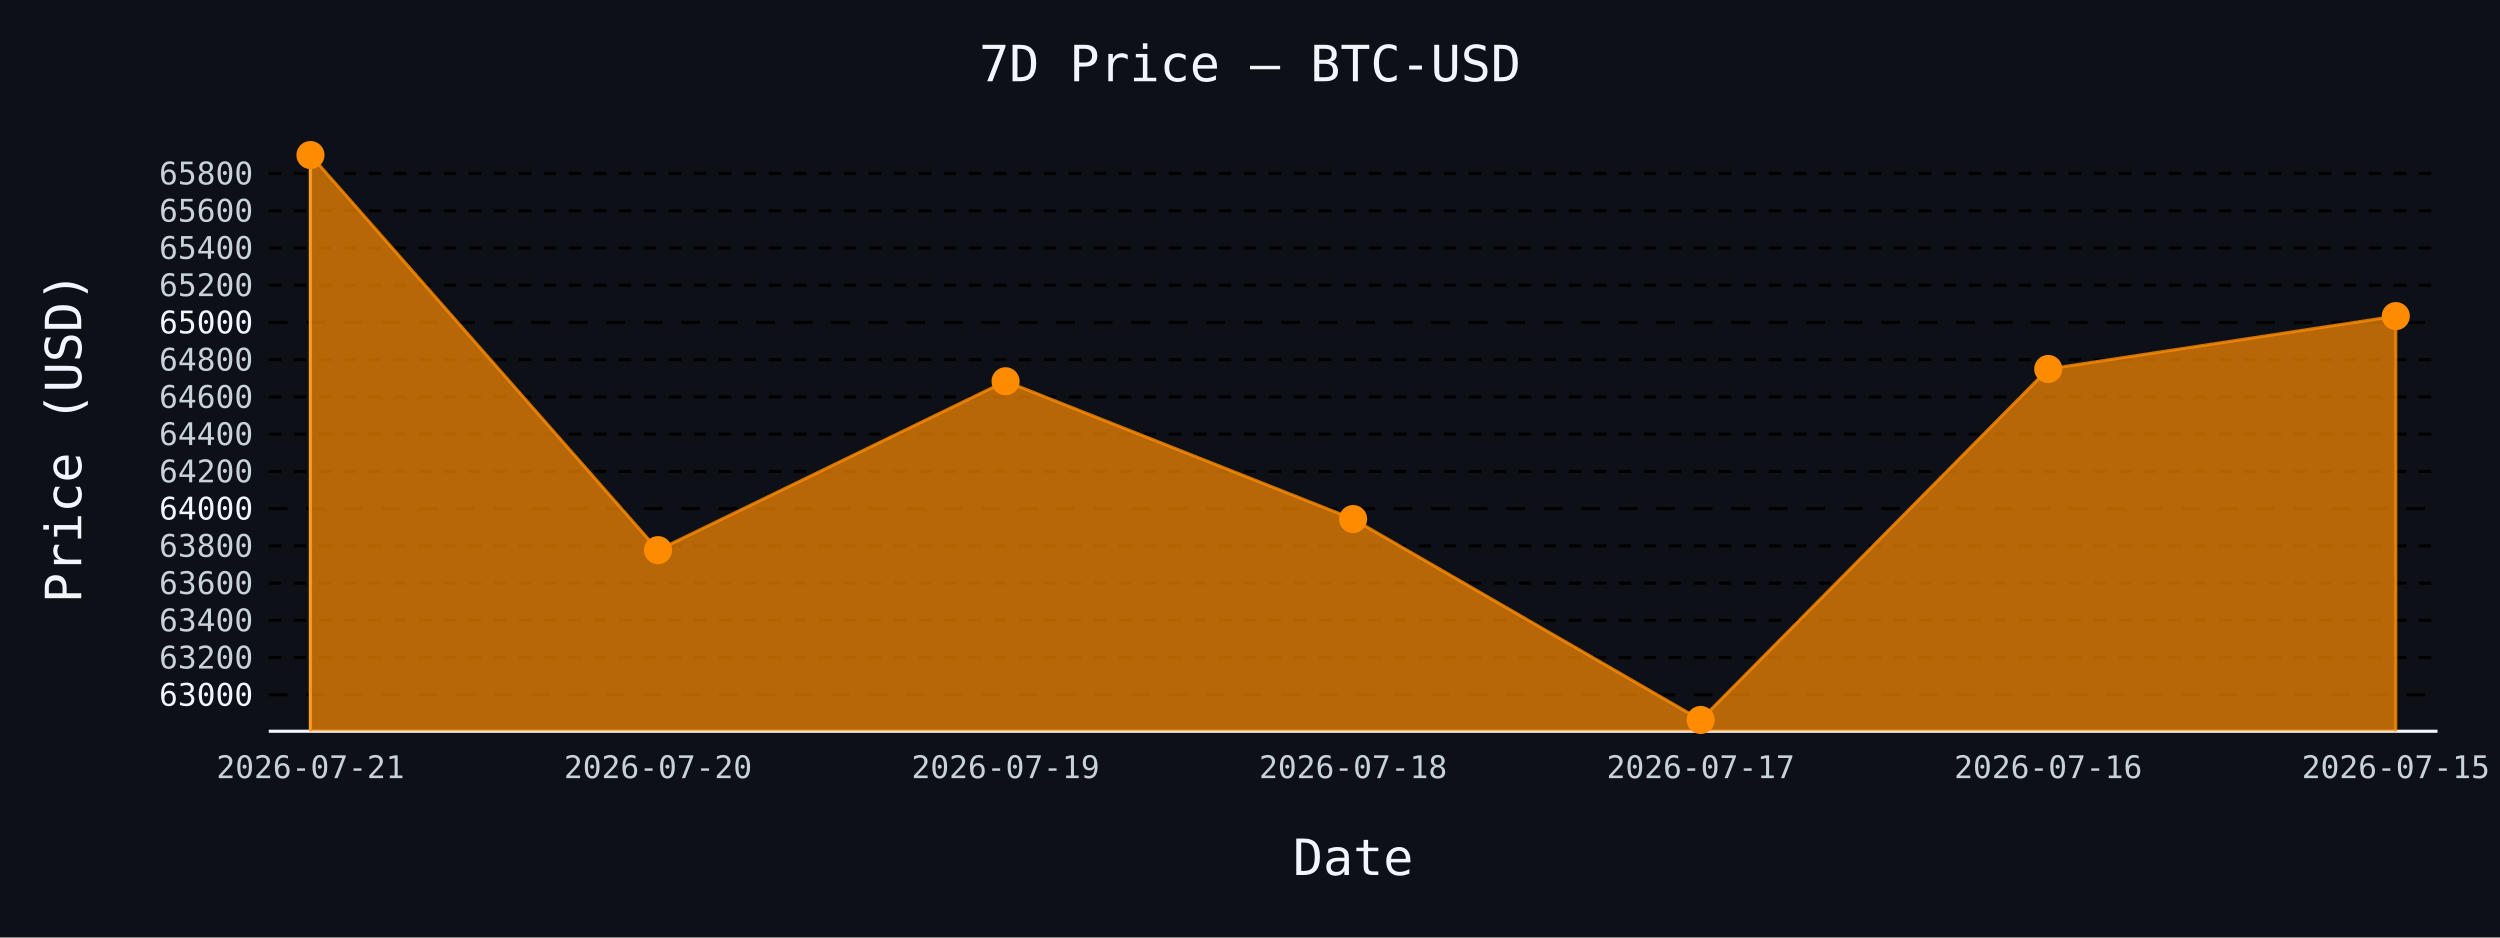
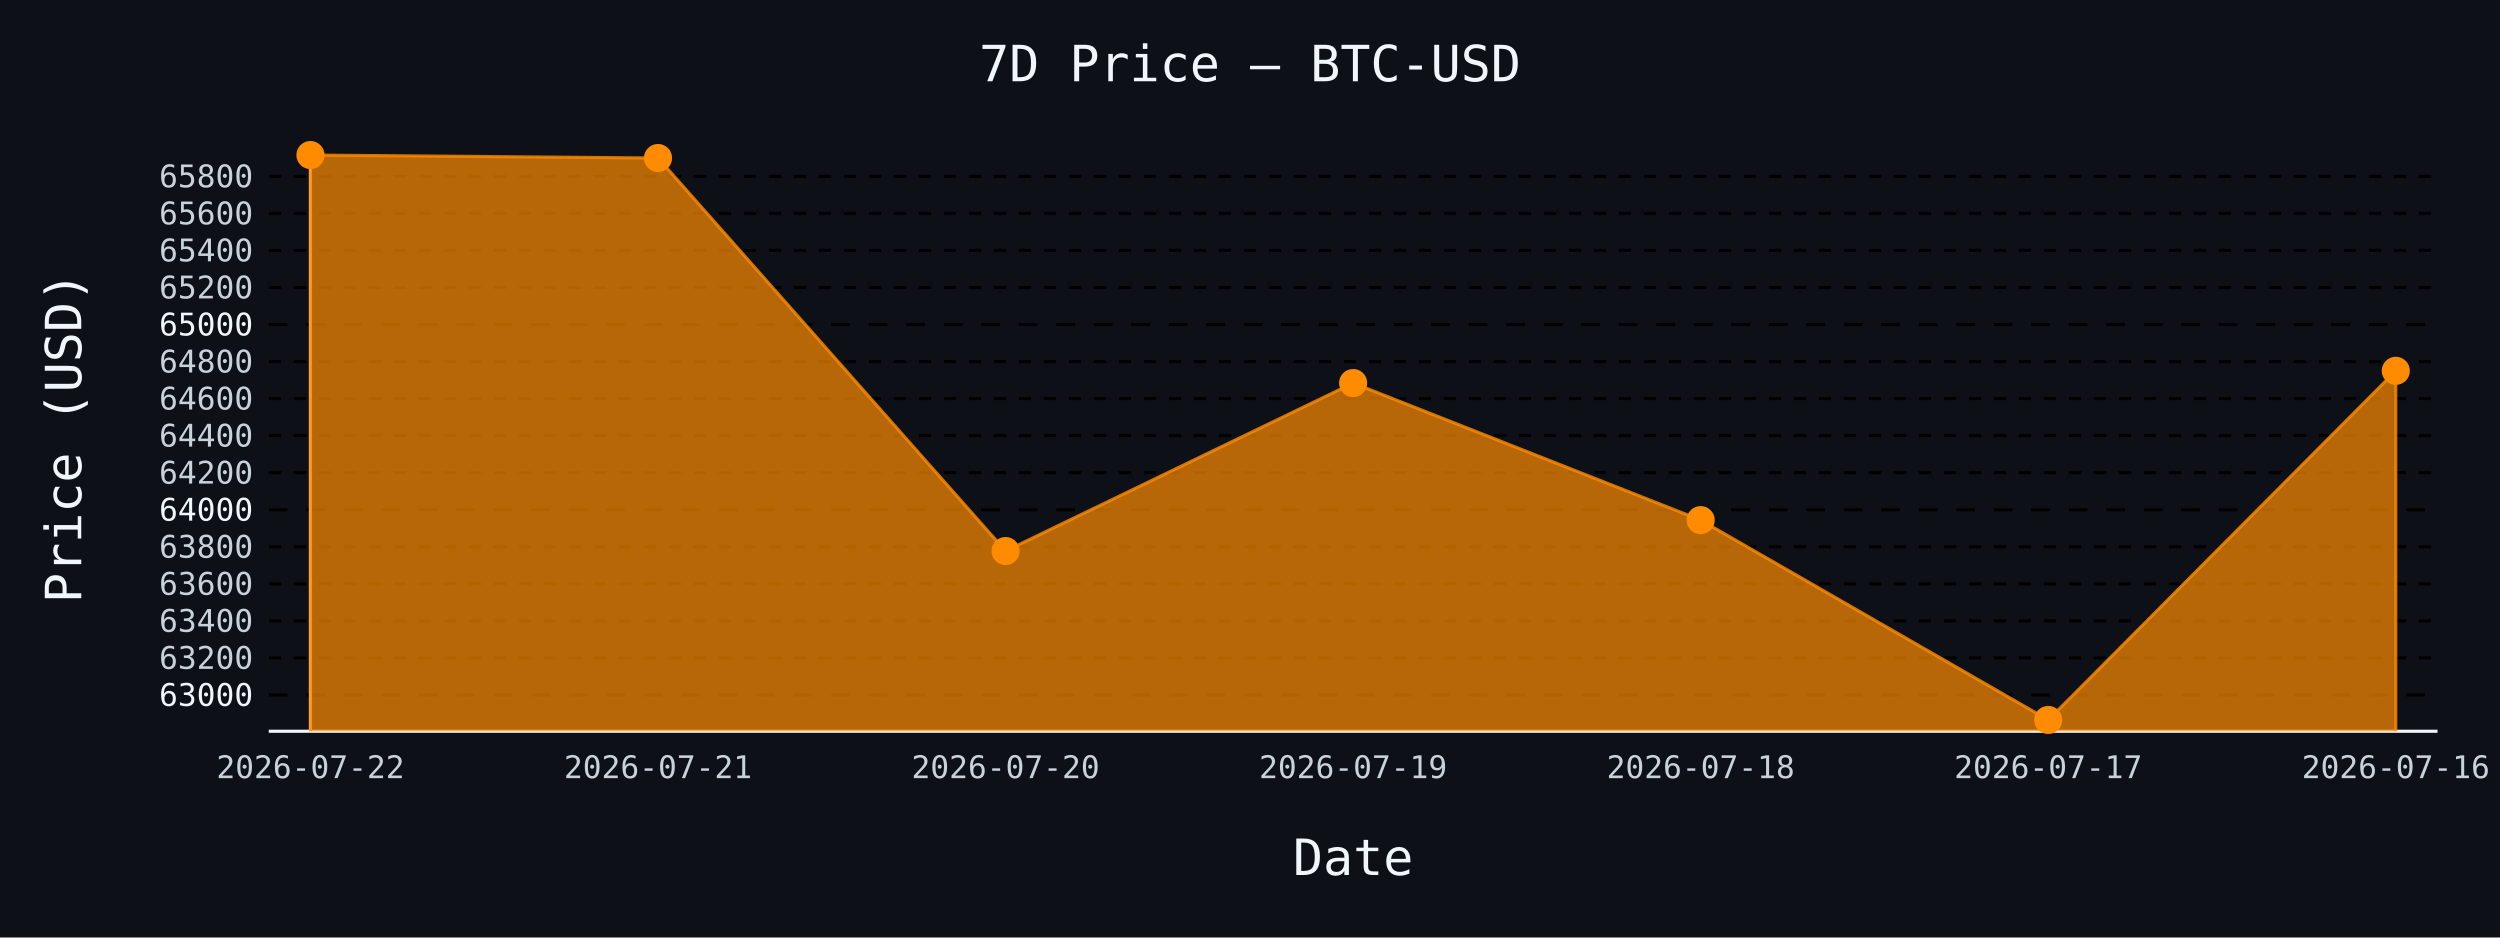
- <svg xmlns="http://www.w3.org/2000/svg" id="chart-176a8ab2-d4be-4758-a537-c72d06cb88ed" class="pygal-chart" viewBox="0 0 800 300">
+ <svg xmlns="http://www.w3.org/2000/svg" id="chart-bfb8887f-dec9-4703-bae0-c3db9a5f728b" class="pygal-chart" viewBox="0 0 800 300">
  <defs>
-     <style type="text/css">#chart-176a8ab2-d4be-4758-a537-c72d06cb88ed{-webkit-user-select:none;-webkit-font-smoothing:antialiased;font-family:monospace}#chart-176a8ab2-d4be-4758-a537-c72d06cb88ed .title{font-family:monospace;font-size:16px}#chart-176a8ab2-d4be-4758-a537-c72d06cb88ed .legends .legend text{font-family:monospace;font-size:14px}#chart-176a8ab2-d4be-4758-a537-c72d06cb88ed .axis text{font-family:monospace;font-size:10px}#chart-176a8ab2-d4be-4758-a537-c72d06cb88ed .axis text.major{font-family:monospace;font-size:10px}#chart-176a8ab2-d4be-4758-a537-c72d06cb88ed .text-overlay text.value{font-family:monospace;font-size:16px}#chart-176a8ab2-d4be-4758-a537-c72d06cb88ed .text-overlay text.label{font-family:monospace;font-size:10px}#chart-176a8ab2-d4be-4758-a537-c72d06cb88ed .tooltip{font-family:monospace;font-size:14px}#chart-176a8ab2-d4be-4758-a537-c72d06cb88ed text.no_data{font-family:monospace;font-size:64px}
- #chart-176a8ab2-d4be-4758-a537-c72d06cb88ed{background-color:#0d1117}#chart-176a8ab2-d4be-4758-a537-c72d06cb88ed path,#chart-176a8ab2-d4be-4758-a537-c72d06cb88ed line,#chart-176a8ab2-d4be-4758-a537-c72d06cb88ed rect,#chart-176a8ab2-d4be-4758-a537-c72d06cb88ed circle{-webkit-transition:150ms;-moz-transition:150ms;transition:150ms}#chart-176a8ab2-d4be-4758-a537-c72d06cb88ed .graph &gt; .background{fill:#0d1117}#chart-176a8ab2-d4be-4758-a537-c72d06cb88ed .plot &gt; .background{fill:#0d1117}#chart-176a8ab2-d4be-4758-a537-c72d06cb88ed .graph{fill:#c9d1d9}#chart-176a8ab2-d4be-4758-a537-c72d06cb88ed text.no_data{fill:#f0f6fc}#chart-176a8ab2-d4be-4758-a537-c72d06cb88ed .title{fill:#f0f6fc}#chart-176a8ab2-d4be-4758-a537-c72d06cb88ed .legends .legend text{fill:#c9d1d9}#chart-176a8ab2-d4be-4758-a537-c72d06cb88ed .legends .legend:hover text{fill:#f0f6fc}#chart-176a8ab2-d4be-4758-a537-c72d06cb88ed .axis .line{stroke:#f0f6fc}#chart-176a8ab2-d4be-4758-a537-c72d06cb88ed .axis .guide.line{stroke:#8b949e}#chart-176a8ab2-d4be-4758-a537-c72d06cb88ed .axis .major.line{stroke:#c9d1d9}#chart-176a8ab2-d4be-4758-a537-c72d06cb88ed .axis text.major{fill:#f0f6fc}#chart-176a8ab2-d4be-4758-a537-c72d06cb88ed .axis.y .guides:hover .guide.line,#chart-176a8ab2-d4be-4758-a537-c72d06cb88ed .line-graph .axis.x .guides:hover .guide.line,#chart-176a8ab2-d4be-4758-a537-c72d06cb88ed .stackedline-graph .axis.x .guides:hover .guide.line,#chart-176a8ab2-d4be-4758-a537-c72d06cb88ed .xy-graph .axis.x .guides:hover .guide.line{stroke:#f0f6fc}#chart-176a8ab2-d4be-4758-a537-c72d06cb88ed .axis .guides:hover text{fill:#f0f6fc}#chart-176a8ab2-d4be-4758-a537-c72d06cb88ed .reactive{fill-opacity:.7;stroke-opacity:.8;stroke-width:1}#chart-176a8ab2-d4be-4758-a537-c72d06cb88ed .ci{stroke:#c9d1d9}#chart-176a8ab2-d4be-4758-a537-c72d06cb88ed .reactive.active,#chart-176a8ab2-d4be-4758-a537-c72d06cb88ed .active .reactive{fill-opacity:.8;stroke-opacity:.9;stroke-width:4}#chart-176a8ab2-d4be-4758-a537-c72d06cb88ed .ci .reactive.active{stroke-width:1.5}#chart-176a8ab2-d4be-4758-a537-c72d06cb88ed .series text{fill:#f0f6fc}#chart-176a8ab2-d4be-4758-a537-c72d06cb88ed .tooltip rect{fill:#0d1117;stroke:#f0f6fc;-webkit-transition:opacity 150ms;-moz-transition:opacity 150ms;transition:opacity 150ms}#chart-176a8ab2-d4be-4758-a537-c72d06cb88ed .tooltip .label{fill:#c9d1d9}#chart-176a8ab2-d4be-4758-a537-c72d06cb88ed .tooltip .label{fill:#c9d1d9}#chart-176a8ab2-d4be-4758-a537-c72d06cb88ed .tooltip .legend{font-size:.8em;fill:#8b949e}#chart-176a8ab2-d4be-4758-a537-c72d06cb88ed .tooltip .x_label{font-size:.6em;fill:#f0f6fc}#chart-176a8ab2-d4be-4758-a537-c72d06cb88ed .tooltip .xlink{font-size:.5em;text-decoration:underline}#chart-176a8ab2-d4be-4758-a537-c72d06cb88ed .tooltip .value{font-size:1.5em}#chart-176a8ab2-d4be-4758-a537-c72d06cb88ed .bound{font-size:.5em}#chart-176a8ab2-d4be-4758-a537-c72d06cb88ed .max-value{font-size:.75em;fill:#8b949e}#chart-176a8ab2-d4be-4758-a537-c72d06cb88ed .map-element{fill:#0d1117;stroke:#8b949e !important}#chart-176a8ab2-d4be-4758-a537-c72d06cb88ed .map-element .reactive{fill-opacity:inherit;stroke-opacity:inherit}#chart-176a8ab2-d4be-4758-a537-c72d06cb88ed .color-0,#chart-176a8ab2-d4be-4758-a537-c72d06cb88ed .color-0 a:visited{stroke:#ff8c00;fill:#ff8c00}#chart-176a8ab2-d4be-4758-a537-c72d06cb88ed .text-overlay .color-0 text{fill:black}
- #chart-176a8ab2-d4be-4758-a537-c72d06cb88ed text.no_data{text-anchor:middle}#chart-176a8ab2-d4be-4758-a537-c72d06cb88ed .guide.line{fill:none}#chart-176a8ab2-d4be-4758-a537-c72d06cb88ed .centered{text-anchor:middle}#chart-176a8ab2-d4be-4758-a537-c72d06cb88ed .title{text-anchor:middle}#chart-176a8ab2-d4be-4758-a537-c72d06cb88ed .legends .legend text{fill-opacity:1}#chart-176a8ab2-d4be-4758-a537-c72d06cb88ed .axis.x text{text-anchor:middle}#chart-176a8ab2-d4be-4758-a537-c72d06cb88ed .axis.x:not(.web) text[transform]{text-anchor:start}#chart-176a8ab2-d4be-4758-a537-c72d06cb88ed .axis.x:not(.web) text[transform].backwards{text-anchor:end}#chart-176a8ab2-d4be-4758-a537-c72d06cb88ed .axis.y text{text-anchor:end}#chart-176a8ab2-d4be-4758-a537-c72d06cb88ed .axis.y text[transform].backwards{text-anchor:start}#chart-176a8ab2-d4be-4758-a537-c72d06cb88ed .axis.y2 text{text-anchor:start}#chart-176a8ab2-d4be-4758-a537-c72d06cb88ed .axis.y2 text[transform].backwards{text-anchor:end}#chart-176a8ab2-d4be-4758-a537-c72d06cb88ed .axis .guide.line{stroke-dasharray:4,4;stroke:black}#chart-176a8ab2-d4be-4758-a537-c72d06cb88ed .axis .major.guide.line{stroke-dasharray:6,6;stroke:black}#chart-176a8ab2-d4be-4758-a537-c72d06cb88ed .horizontal .axis.y .guide.line,#chart-176a8ab2-d4be-4758-a537-c72d06cb88ed .horizontal .axis.y2 .guide.line,#chart-176a8ab2-d4be-4758-a537-c72d06cb88ed .vertical .axis.x .guide.line{opacity:0}#chart-176a8ab2-d4be-4758-a537-c72d06cb88ed .horizontal .axis.always_show .guide.line,#chart-176a8ab2-d4be-4758-a537-c72d06cb88ed .vertical .axis.always_show .guide.line{opacity:1 !important}#chart-176a8ab2-d4be-4758-a537-c72d06cb88ed .axis.y .guides:hover .guide.line,#chart-176a8ab2-d4be-4758-a537-c72d06cb88ed .axis.y2 .guides:hover .guide.line,#chart-176a8ab2-d4be-4758-a537-c72d06cb88ed .axis.x .guides:hover .guide.line{opacity:1}#chart-176a8ab2-d4be-4758-a537-c72d06cb88ed .axis .guides:hover text{opacity:1}#chart-176a8ab2-d4be-4758-a537-c72d06cb88ed .nofill{fill:none}#chart-176a8ab2-d4be-4758-a537-c72d06cb88ed .subtle-fill{fill-opacity:.2}#chart-176a8ab2-d4be-4758-a537-c72d06cb88ed .dot{stroke-width:1px;fill-opacity:1;stroke-opacity:1}#chart-176a8ab2-d4be-4758-a537-c72d06cb88ed .dot.active{stroke-width:5px}#chart-176a8ab2-d4be-4758-a537-c72d06cb88ed .dot.negative{fill:transparent}#chart-176a8ab2-d4be-4758-a537-c72d06cb88ed text,#chart-176a8ab2-d4be-4758-a537-c72d06cb88ed tspan{stroke:none !important}#chart-176a8ab2-d4be-4758-a537-c72d06cb88ed .series text.active{opacity:1}#chart-176a8ab2-d4be-4758-a537-c72d06cb88ed .tooltip rect{fill-opacity:.95;stroke-width:.5}#chart-176a8ab2-d4be-4758-a537-c72d06cb88ed .tooltip text{fill-opacity:1}#chart-176a8ab2-d4be-4758-a537-c72d06cb88ed .showable{visibility:hidden}#chart-176a8ab2-d4be-4758-a537-c72d06cb88ed .showable.shown{visibility:visible}#chart-176a8ab2-d4be-4758-a537-c72d06cb88ed .gauge-background{fill:rgba(229,229,229,1);stroke:none}#chart-176a8ab2-d4be-4758-a537-c72d06cb88ed .bg-lines{stroke:#0d1117;stroke-width:2px}</style>
+     <style type="text/css">#chart-bfb8887f-dec9-4703-bae0-c3db9a5f728b{-webkit-user-select:none;-webkit-font-smoothing:antialiased;font-family:monospace}#chart-bfb8887f-dec9-4703-bae0-c3db9a5f728b .title{font-family:monospace;font-size:16px}#chart-bfb8887f-dec9-4703-bae0-c3db9a5f728b .legends .legend text{font-family:monospace;font-size:14px}#chart-bfb8887f-dec9-4703-bae0-c3db9a5f728b .axis text{font-family:monospace;font-size:10px}#chart-bfb8887f-dec9-4703-bae0-c3db9a5f728b .axis text.major{font-family:monospace;font-size:10px}#chart-bfb8887f-dec9-4703-bae0-c3db9a5f728b .text-overlay text.value{font-family:monospace;font-size:16px}#chart-bfb8887f-dec9-4703-bae0-c3db9a5f728b .text-overlay text.label{font-family:monospace;font-size:10px}#chart-bfb8887f-dec9-4703-bae0-c3db9a5f728b .tooltip{font-family:monospace;font-size:14px}#chart-bfb8887f-dec9-4703-bae0-c3db9a5f728b text.no_data{font-family:monospace;font-size:64px}
+ #chart-bfb8887f-dec9-4703-bae0-c3db9a5f728b{background-color:#0d1117}#chart-bfb8887f-dec9-4703-bae0-c3db9a5f728b path,#chart-bfb8887f-dec9-4703-bae0-c3db9a5f728b line,#chart-bfb8887f-dec9-4703-bae0-c3db9a5f728b rect,#chart-bfb8887f-dec9-4703-bae0-c3db9a5f728b circle{-webkit-transition:150ms;-moz-transition:150ms;transition:150ms}#chart-bfb8887f-dec9-4703-bae0-c3db9a5f728b .graph &gt; .background{fill:#0d1117}#chart-bfb8887f-dec9-4703-bae0-c3db9a5f728b .plot &gt; .background{fill:#0d1117}#chart-bfb8887f-dec9-4703-bae0-c3db9a5f728b .graph{fill:#c9d1d9}#chart-bfb8887f-dec9-4703-bae0-c3db9a5f728b text.no_data{fill:#f0f6fc}#chart-bfb8887f-dec9-4703-bae0-c3db9a5f728b .title{fill:#f0f6fc}#chart-bfb8887f-dec9-4703-bae0-c3db9a5f728b .legends .legend text{fill:#c9d1d9}#chart-bfb8887f-dec9-4703-bae0-c3db9a5f728b .legends .legend:hover text{fill:#f0f6fc}#chart-bfb8887f-dec9-4703-bae0-c3db9a5f728b .axis .line{stroke:#f0f6fc}#chart-bfb8887f-dec9-4703-bae0-c3db9a5f728b .axis .guide.line{stroke:#8b949e}#chart-bfb8887f-dec9-4703-bae0-c3db9a5f728b .axis .major.line{stroke:#c9d1d9}#chart-bfb8887f-dec9-4703-bae0-c3db9a5f728b .axis text.major{fill:#f0f6fc}#chart-bfb8887f-dec9-4703-bae0-c3db9a5f728b .axis.y .guides:hover .guide.line,#chart-bfb8887f-dec9-4703-bae0-c3db9a5f728b .line-graph .axis.x .guides:hover .guide.line,#chart-bfb8887f-dec9-4703-bae0-c3db9a5f728b .stackedline-graph .axis.x .guides:hover .guide.line,#chart-bfb8887f-dec9-4703-bae0-c3db9a5f728b .xy-graph .axis.x .guides:hover .guide.line{stroke:#f0f6fc}#chart-bfb8887f-dec9-4703-bae0-c3db9a5f728b .axis .guides:hover text{fill:#f0f6fc}#chart-bfb8887f-dec9-4703-bae0-c3db9a5f728b .reactive{fill-opacity:.7;stroke-opacity:.8;stroke-width:1}#chart-bfb8887f-dec9-4703-bae0-c3db9a5f728b .ci{stroke:#c9d1d9}#chart-bfb8887f-dec9-4703-bae0-c3db9a5f728b .reactive.active,#chart-bfb8887f-dec9-4703-bae0-c3db9a5f728b .active .reactive{fill-opacity:.8;stroke-opacity:.9;stroke-width:4}#chart-bfb8887f-dec9-4703-bae0-c3db9a5f728b .ci .reactive.active{stroke-width:1.5}#chart-bfb8887f-dec9-4703-bae0-c3db9a5f728b .series text{fill:#f0f6fc}#chart-bfb8887f-dec9-4703-bae0-c3db9a5f728b .tooltip rect{fill:#0d1117;stroke:#f0f6fc;-webkit-transition:opacity 150ms;-moz-transition:opacity 150ms;transition:opacity 150ms}#chart-bfb8887f-dec9-4703-bae0-c3db9a5f728b .tooltip .label{fill:#c9d1d9}#chart-bfb8887f-dec9-4703-bae0-c3db9a5f728b .tooltip .label{fill:#c9d1d9}#chart-bfb8887f-dec9-4703-bae0-c3db9a5f728b .tooltip .legend{font-size:.8em;fill:#8b949e}#chart-bfb8887f-dec9-4703-bae0-c3db9a5f728b .tooltip .x_label{font-size:.6em;fill:#f0f6fc}#chart-bfb8887f-dec9-4703-bae0-c3db9a5f728b .tooltip .xlink{font-size:.5em;text-decoration:underline}#chart-bfb8887f-dec9-4703-bae0-c3db9a5f728b .tooltip .value{font-size:1.5em}#chart-bfb8887f-dec9-4703-bae0-c3db9a5f728b .bound{font-size:.5em}#chart-bfb8887f-dec9-4703-bae0-c3db9a5f728b .max-value{font-size:.75em;fill:#8b949e}#chart-bfb8887f-dec9-4703-bae0-c3db9a5f728b .map-element{fill:#0d1117;stroke:#8b949e !important}#chart-bfb8887f-dec9-4703-bae0-c3db9a5f728b .map-element .reactive{fill-opacity:inherit;stroke-opacity:inherit}#chart-bfb8887f-dec9-4703-bae0-c3db9a5f728b .color-0,#chart-bfb8887f-dec9-4703-bae0-c3db9a5f728b .color-0 a:visited{stroke:#ff8c00;fill:#ff8c00}#chart-bfb8887f-dec9-4703-bae0-c3db9a5f728b .text-overlay .color-0 text{fill:black}
+ #chart-bfb8887f-dec9-4703-bae0-c3db9a5f728b text.no_data{text-anchor:middle}#chart-bfb8887f-dec9-4703-bae0-c3db9a5f728b .guide.line{fill:none}#chart-bfb8887f-dec9-4703-bae0-c3db9a5f728b .centered{text-anchor:middle}#chart-bfb8887f-dec9-4703-bae0-c3db9a5f728b .title{text-anchor:middle}#chart-bfb8887f-dec9-4703-bae0-c3db9a5f728b .legends .legend text{fill-opacity:1}#chart-bfb8887f-dec9-4703-bae0-c3db9a5f728b .axis.x text{text-anchor:middle}#chart-bfb8887f-dec9-4703-bae0-c3db9a5f728b .axis.x:not(.web) text[transform]{text-anchor:start}#chart-bfb8887f-dec9-4703-bae0-c3db9a5f728b .axis.x:not(.web) text[transform].backwards{text-anchor:end}#chart-bfb8887f-dec9-4703-bae0-c3db9a5f728b .axis.y text{text-anchor:end}#chart-bfb8887f-dec9-4703-bae0-c3db9a5f728b .axis.y text[transform].backwards{text-anchor:start}#chart-bfb8887f-dec9-4703-bae0-c3db9a5f728b .axis.y2 text{text-anchor:start}#chart-bfb8887f-dec9-4703-bae0-c3db9a5f728b .axis.y2 text[transform].backwards{text-anchor:end}#chart-bfb8887f-dec9-4703-bae0-c3db9a5f728b .axis .guide.line{stroke-dasharray:4,4;stroke:black}#chart-bfb8887f-dec9-4703-bae0-c3db9a5f728b .axis .major.guide.line{stroke-dasharray:6,6;stroke:black}#chart-bfb8887f-dec9-4703-bae0-c3db9a5f728b .horizontal .axis.y .guide.line,#chart-bfb8887f-dec9-4703-bae0-c3db9a5f728b .horizontal .axis.y2 .guide.line,#chart-bfb8887f-dec9-4703-bae0-c3db9a5f728b .vertical .axis.x .guide.line{opacity:0}#chart-bfb8887f-dec9-4703-bae0-c3db9a5f728b .horizontal .axis.always_show .guide.line,#chart-bfb8887f-dec9-4703-bae0-c3db9a5f728b .vertical .axis.always_show .guide.line{opacity:1 !important}#chart-bfb8887f-dec9-4703-bae0-c3db9a5f728b .axis.y .guides:hover .guide.line,#chart-bfb8887f-dec9-4703-bae0-c3db9a5f728b .axis.y2 .guides:hover .guide.line,#chart-bfb8887f-dec9-4703-bae0-c3db9a5f728b .axis.x .guides:hover .guide.line{opacity:1}#chart-bfb8887f-dec9-4703-bae0-c3db9a5f728b .axis .guides:hover text{opacity:1}#chart-bfb8887f-dec9-4703-bae0-c3db9a5f728b .nofill{fill:none}#chart-bfb8887f-dec9-4703-bae0-c3db9a5f728b .subtle-fill{fill-opacity:.2}#chart-bfb8887f-dec9-4703-bae0-c3db9a5f728b .dot{stroke-width:1px;fill-opacity:1;stroke-opacity:1}#chart-bfb8887f-dec9-4703-bae0-c3db9a5f728b .dot.active{stroke-width:5px}#chart-bfb8887f-dec9-4703-bae0-c3db9a5f728b .dot.negative{fill:transparent}#chart-bfb8887f-dec9-4703-bae0-c3db9a5f728b text,#chart-bfb8887f-dec9-4703-bae0-c3db9a5f728b tspan{stroke:none !important}#chart-bfb8887f-dec9-4703-bae0-c3db9a5f728b .series text.active{opacity:1}#chart-bfb8887f-dec9-4703-bae0-c3db9a5f728b .tooltip rect{fill-opacity:.95;stroke-width:.5}#chart-bfb8887f-dec9-4703-bae0-c3db9a5f728b .tooltip text{fill-opacity:1}#chart-bfb8887f-dec9-4703-bae0-c3db9a5f728b .showable{visibility:hidden}#chart-bfb8887f-dec9-4703-bae0-c3db9a5f728b .showable.shown{visibility:visible}#chart-bfb8887f-dec9-4703-bae0-c3db9a5f728b .gauge-background{fill:rgba(229,229,229,1);stroke:none}#chart-bfb8887f-dec9-4703-bae0-c3db9a5f728b .bg-lines{stroke:#0d1117;stroke-width:2px}</style>
  </defs>
  <g class="graph line-graph vertical">
    <rect x="0" y="0" width="800" height="300" class="background" />
    <g transform="translate(86, 46)" class="plot">
      <rect x="0" y="0" width="694.0" height="188" class="background" />
      <g class="axis y always_show">
        <path d="M0 188 h694" class="line" />
        <g class="guides">
-           <path d="M0 176.341 h694" class="major guide line" />
-           <text x="-5" y="179.841" class="major">63000</text>
+           <path d="M0 176.383 h694" class="major guide line" />
+           <text x="-5" y="179.883" class="major">63000</text>
        </g>
        <g class="guides">
-           <path d="M0 164.425 h694" class="guide line" />
-           <text x="-5" y="167.925" class="">63200</text>
+           <path d="M0 164.53 h694" class="guide line" />
+           <text x="-5" y="168.03" class="">63200</text>
        </g>
        <g class="guides">
-           <path d="M0 152.509 h694" class="guide line" />
-           <text x="-5" y="156.009" class="">63400</text>
+           <path d="M0 152.676 h694" class="guide line" />
+           <text x="-5" y="156.176" class="">63400</text>
        </g>
        <g class="guides">
-           <path d="M0 140.592 h694" class="guide line" />
-           <text x="-5" y="144.092" class="">63600</text>
+           <path d="M0 140.822 h694" class="guide line" />
+           <text x="-5" y="144.322" class="">63600</text>
        </g>
        <g class="guides">
-           <path d="M0 128.676 h694" class="guide line" />
-           <text x="-5" y="132.176" class="">63800</text>
+           <path d="M0 128.968 h694" class="guide line" />
+           <text x="-5" y="132.468" class="">63800</text>
        </g>
        <g class="guides">
-           <path d="M0 116.76 h694" class="major guide line" />
-           <text x="-5" y="120.26" class="major">64000</text>
+           <path d="M0 117.115 h694" class="major guide line" />
+           <text x="-5" y="120.615" class="major">64000</text>
        </g>
        <g class="guides">
-           <path d="M0 104.844 h694" class="guide line" />
-           <text x="-5" y="108.344" class="">64200</text>
+           <path d="M0 105.261 h694" class="guide line" />
+           <text x="-5" y="108.761" class="">64200</text>
        </g>
        <g class="guides">
-           <path d="M0 92.928 h694" class="guide line" />
-           <text x="-5" y="96.428" class="">64400</text>
+           <path d="M0 93.407 h694" class="guide line" />
+           <text x="-5" y="96.907" class="">64400</text>
        </g>
        <g class="guides">
-           <path d="M0 81.011 h694" class="guide line" />
-           <text x="-5" y="84.511" class="">64600</text>
+           <path d="M0 81.554 h694" class="guide line" />
+           <text x="-5" y="85.054" class="">64600</text>
        </g>
        <g class="guides">
-           <path d="M0 69.095 h694" class="guide line" />
-           <text x="-5" y="72.595" class="">64800</text>
+           <path d="M0 69.7 h694" class="guide line" />
+           <text x="-5" y="73.2" class="">64800</text>
        </g>
        <g class="guides">
-           <path d="M0 57.179 h694" class="major guide line" />
-           <text x="-5" y="60.679" class="major">65000</text>
+           <path d="M0 57.846 h694" class="major guide line" />
+           <text x="-5" y="61.346" class="major">65000</text>
        </g>
        <g class="guides">
-           <path d="M0 45.263 h694" class="guide line" />
-           <text x="-5" y="48.763" class="">65200</text>
+           <path d="M0 45.992 h694" class="guide line" />
+           <text x="-5" y="49.492" class="">65200</text>
        </g>
        <g class="guides">
-           <path d="M0 33.346 h694" class="guide line" />
-           <text x="-5" y="36.846" class="">65400</text>
+           <path d="M0 34.139 h694" class="guide line" />
+           <text x="-5" y="37.639" class="">65400</text>
        </g>
        <g class="guides">
-           <path d="M0 21.43 h694" class="guide line" />
-           <text x="-5" y="24.93" class="">65600</text>
+           <path d="M0 22.285 h694" class="guide line" />
+           <text x="-5" y="25.785" class="">65600</text>
        </g>
        <g class="guides">
-           <path d="M0 9.514 h694" class="guide line" />
-           <text x="-5" y="13.014" class="">65800</text>
+           <path d="M0 10.431 h694" class="guide line" />
+           <text x="-5" y="13.931" class="">65800</text>
        </g>
      </g>
      <g class="axis x">
        <g class="guides">
          <path d="M13.346 0 v188" class="line" />
-           <text x="13.346" y="203.0" class="">2026-07-21</text>
+           <text x="13.346" y="203.0" class="">2026-07-22</text>
        </g>
        <g class="guides">
          <path d="M124.564 0 v188" class="guide line" />
-           <text x="124.564" y="203.0" class="">2026-07-20</text>
+           <text x="124.564" y="203.0" class="">2026-07-21</text>
        </g>
        <g class="guides">
          <path d="M235.782 0 v188" class="guide line" />
-           <text x="235.782" y="203.0" class="">2026-07-19</text>
+           <text x="235.782" y="203.0" class="">2026-07-20</text>
        </g>
        <g class="guides">
          <path d="M347 0 v188" class="guide line" />
-           <text x="347.0" y="203.0" class="">2026-07-18</text>
+           <text x="347.0" y="203.0" class="">2026-07-19</text>
        </g>
        <g class="guides">
          <path d="M458.218 0 v188" class="guide line" />
-           <text x="458.218" y="203.0" class="">2026-07-17</text>
+           <text x="458.218" y="203.0" class="">2026-07-18</text>
        </g>
        <g class="guides">
          <path d="M569.436 0 v188" class="guide line" />
-           <text x="569.436" y="203.0" class="">2026-07-16</text>
+           <text x="569.436" y="203.0" class="">2026-07-17</text>
        </g>
        <g class="guides">
          <path d="M680.654 0 v188" class="guide line" />
-           <text x="680.654" y="203.0" class="">2026-07-15</text>
+           <text x="680.654" y="203.0" class="">2026-07-16</text>
        </g>
      </g>
      <g class="series serie-0 color-0">
-         <path d="M13.346 188 L13.346 3.615 124.564 130.047 235.782 76.006 347 120.097 458.218 184.385 569.436 72.074 680.654 55.153 680.654 188" class="line reactive" />
+         <path d="M13.346 188 L13.346 3.615 124.564 4.564 235.782 130.332 347 76.575 458.218 120.434 569.436 184.385 680.654 72.663 680.654 188" class="line reactive" />
      </g>
    </g>
    <g class="titles">
      <text x="400.0" y="26" class="title plot_title">7D Price — BTC-USD</text>
      <text x="433.0" y="280" class="title">Date</text>
      <text x="0" y="166.0" class="title" transform="rotate(-90 0 140)">Price (USD)</text>
    </g>
    <g transform="translate(86, 46)" class="plot overlay">
      <g class="series serie-0 color-0">
        <g class="dots">
          <circle cx="13.346" cy="3.615" r="4" class="dot reactive tooltip-trigger" />
        </g>
        <g class="dots">
-           <circle cx="124.564" cy="130.047" r="4" class="dot reactive tooltip-trigger" />
+           <circle cx="124.564" cy="4.564" r="4" class="dot reactive tooltip-trigger" />
        </g>
        <g class="dots">
-           <circle cx="235.782" cy="76.006" r="4" class="dot reactive tooltip-trigger" />
+           <circle cx="235.782" cy="130.332" r="4" class="dot reactive tooltip-trigger" />
        </g>
        <g class="dots">
-           <circle cx="347.0" cy="120.097" r="4" class="dot reactive tooltip-trigger" />
+           <circle cx="347.0" cy="76.575" r="4" class="dot reactive tooltip-trigger" />
        </g>
        <g class="dots">
-           <circle cx="458.218" cy="184.385" r="4" class="dot reactive tooltip-trigger" />
+           <circle cx="458.218" cy="120.434" r="4" class="dot reactive tooltip-trigger" />
        </g>
        <g class="dots">
-           <circle cx="569.436" cy="72.074" r="4" class="dot reactive tooltip-trigger" />
+           <circle cx="569.436" cy="184.385" r="4" class="dot reactive tooltip-trigger" />
        </g>
        <g class="dots">
-           <circle cx="680.654" cy="55.153" r="4" class="dot reactive tooltip-trigger" />
+           <circle cx="680.654" cy="72.663" r="4" class="dot reactive tooltip-trigger" />
        </g>
      </g>
    </g>
    <g transform="translate(86, 46)" class="plot text-overlay">
      <g class="series serie-0 color-0" />
    </g>
    <g transform="translate(86, 46)" class="plot tooltip-overlay">
      <g transform="translate(0 0)" style="opacity: 0" class="tooltip">
        <rect rx="0" ry="0" width="0" height="0" class="tooltip-box" />
        <g class="text" />
      </g>
    </g>
  </g>
</svg>
